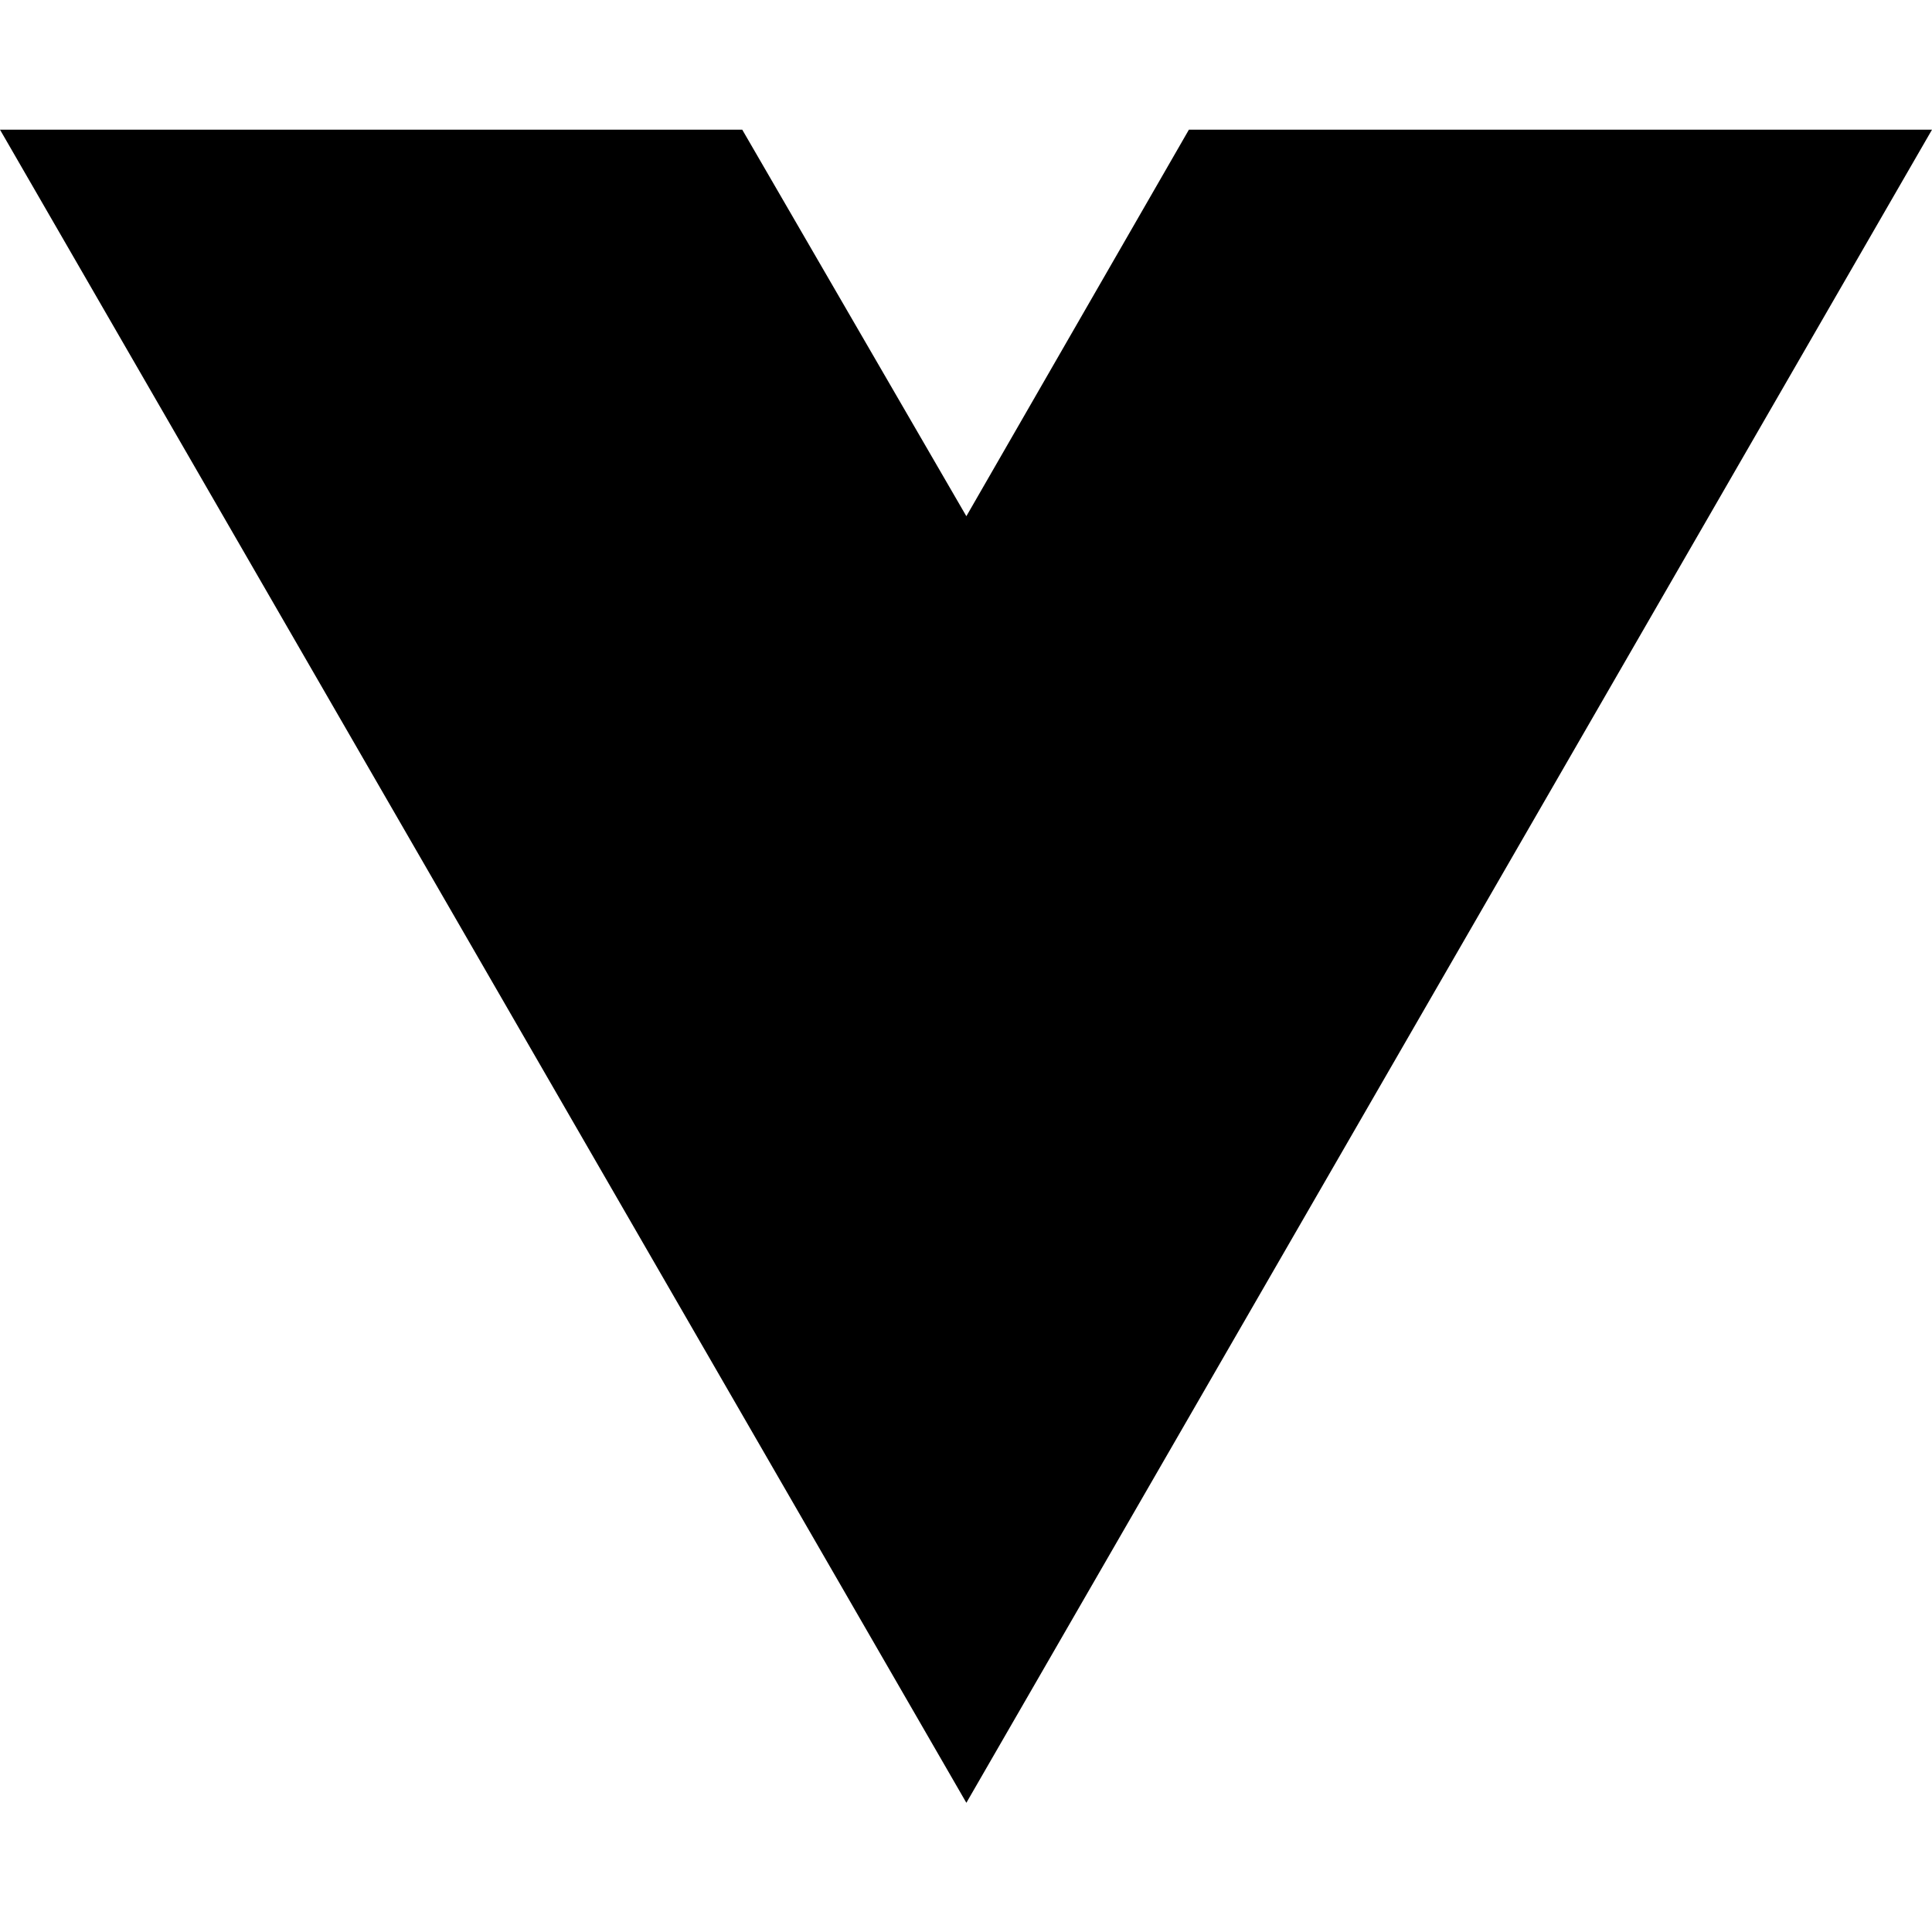
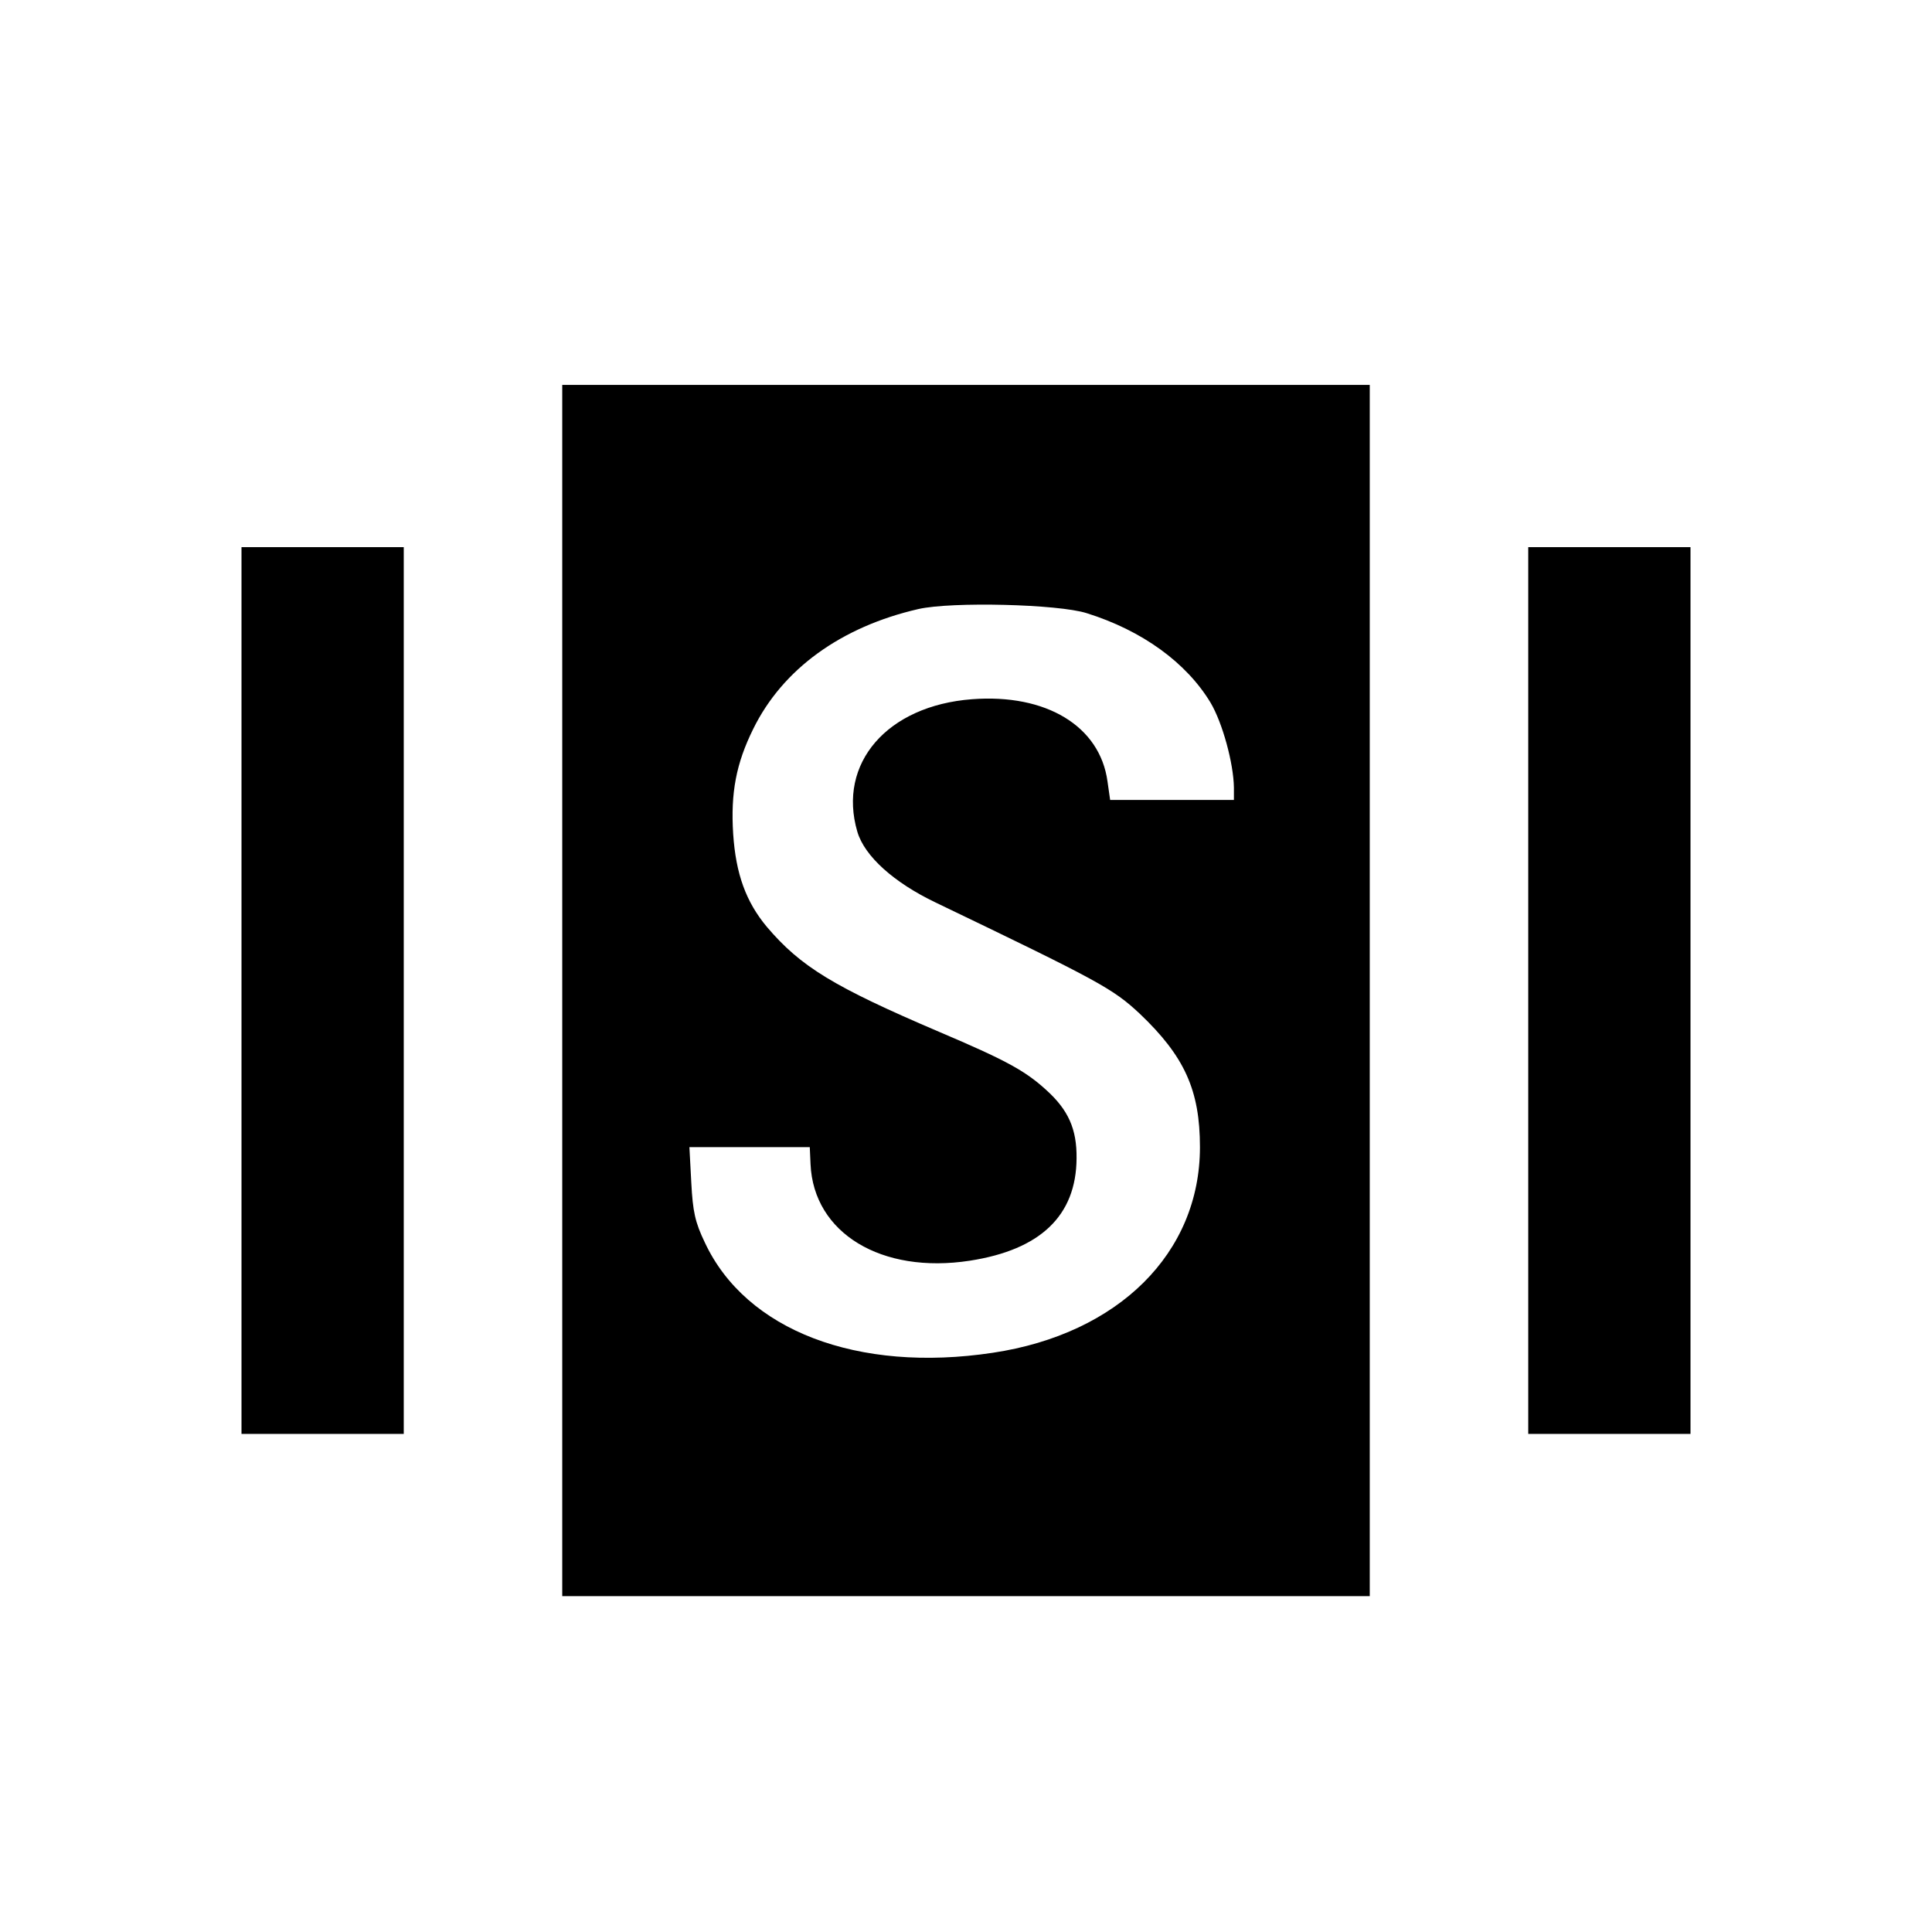
- <svg xmlns="http://www.w3.org/2000/svg" width="16" height="16" viewBox="0 0 16 16" fill="none">
-   <path d="M8.003 14.93L0 1.074H6.147L8.003 4.275L9.846 1.074H16L8.003 14.93Z" fill="black" />
+ <svg xmlns="http://www.w3.org/2000/svg" version="1.0" width="512pt" height="512pt" viewBox="0 0 512 512" preserveAspectRatio="xMidYMid meet">
+   <g transform="translate(0,512) scale(0.1,-0.1)" fill="#000000" stroke="none">
+     <path d="M1490 2495 l0 -1605 1070 0 1070 0 0 1605 0 1605 -1070 0 -1070 0 0 -1605z m1390 1000 c147 -46 264 -131 328 -237 32 -54 61 -161 62 -225 l0 -33 -164 0 -164 0 -7 49 c-20 147 -163 233 -359 218 -225 -17 -357 -170 -304 -351 19 -65 97 -135 208 -188 435 -209 469 -228 540 -294 119 -113 160 -203 160 -354 0 -281 -216 -495 -549 -545 -358 -54 -654 59 -763 292 -26 54 -32 82 -36 159 l-5 94 159 0 160 0 2 -45 c8 -183 188 -292 422 -256 188 29 282 120 283 271 1 78 -22 129 -81 182 -56 51 -108 79 -282 153 -281 120 -368 173 -458 279 -55 66 -82 140 -89 246 -7 109 8 187 53 278 78 159 233 271 438 318 88 20 371 13 446 -11z" />
+     <path d="M640 2495 l0 -1175 215 0 215 0 0 1175 0 1175 -215 0 -215 0 0 -1175z" />
+     <path d="M4050 2495 l0 -1175 215 0 215 0 0 1175 0 1175 -215 0 -215 0 0 -1175z" />
+   </g>
</svg>
